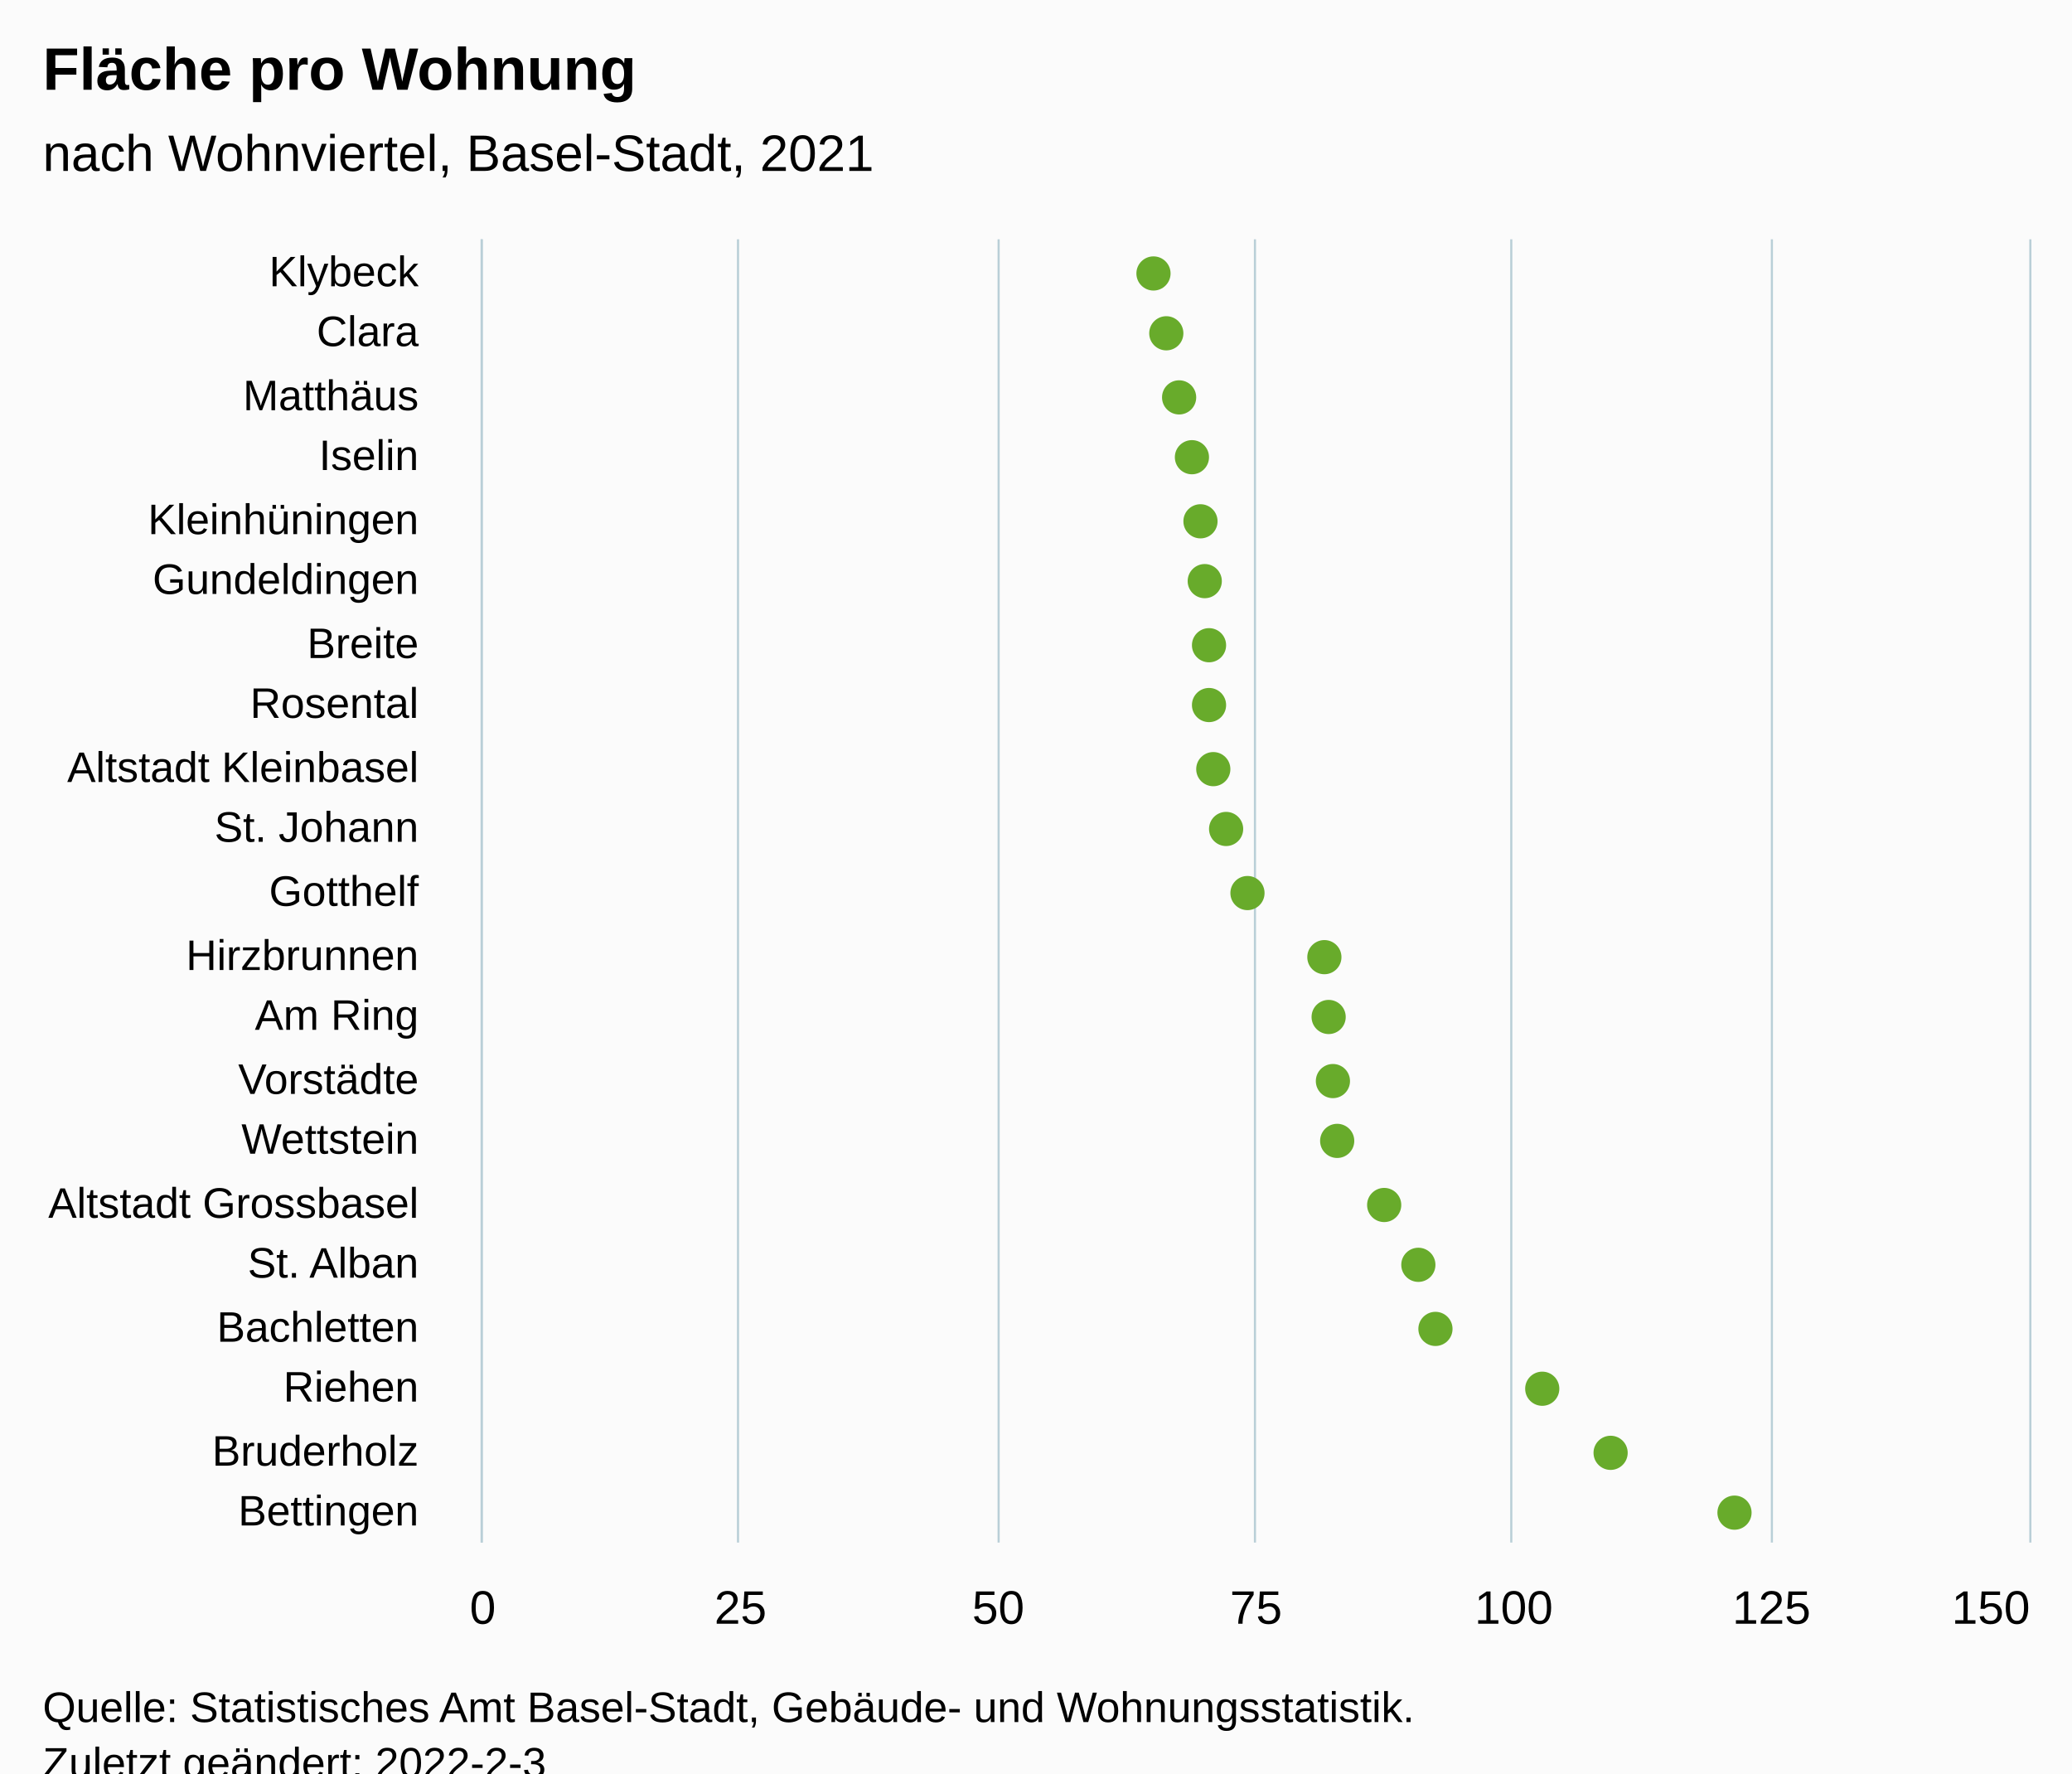
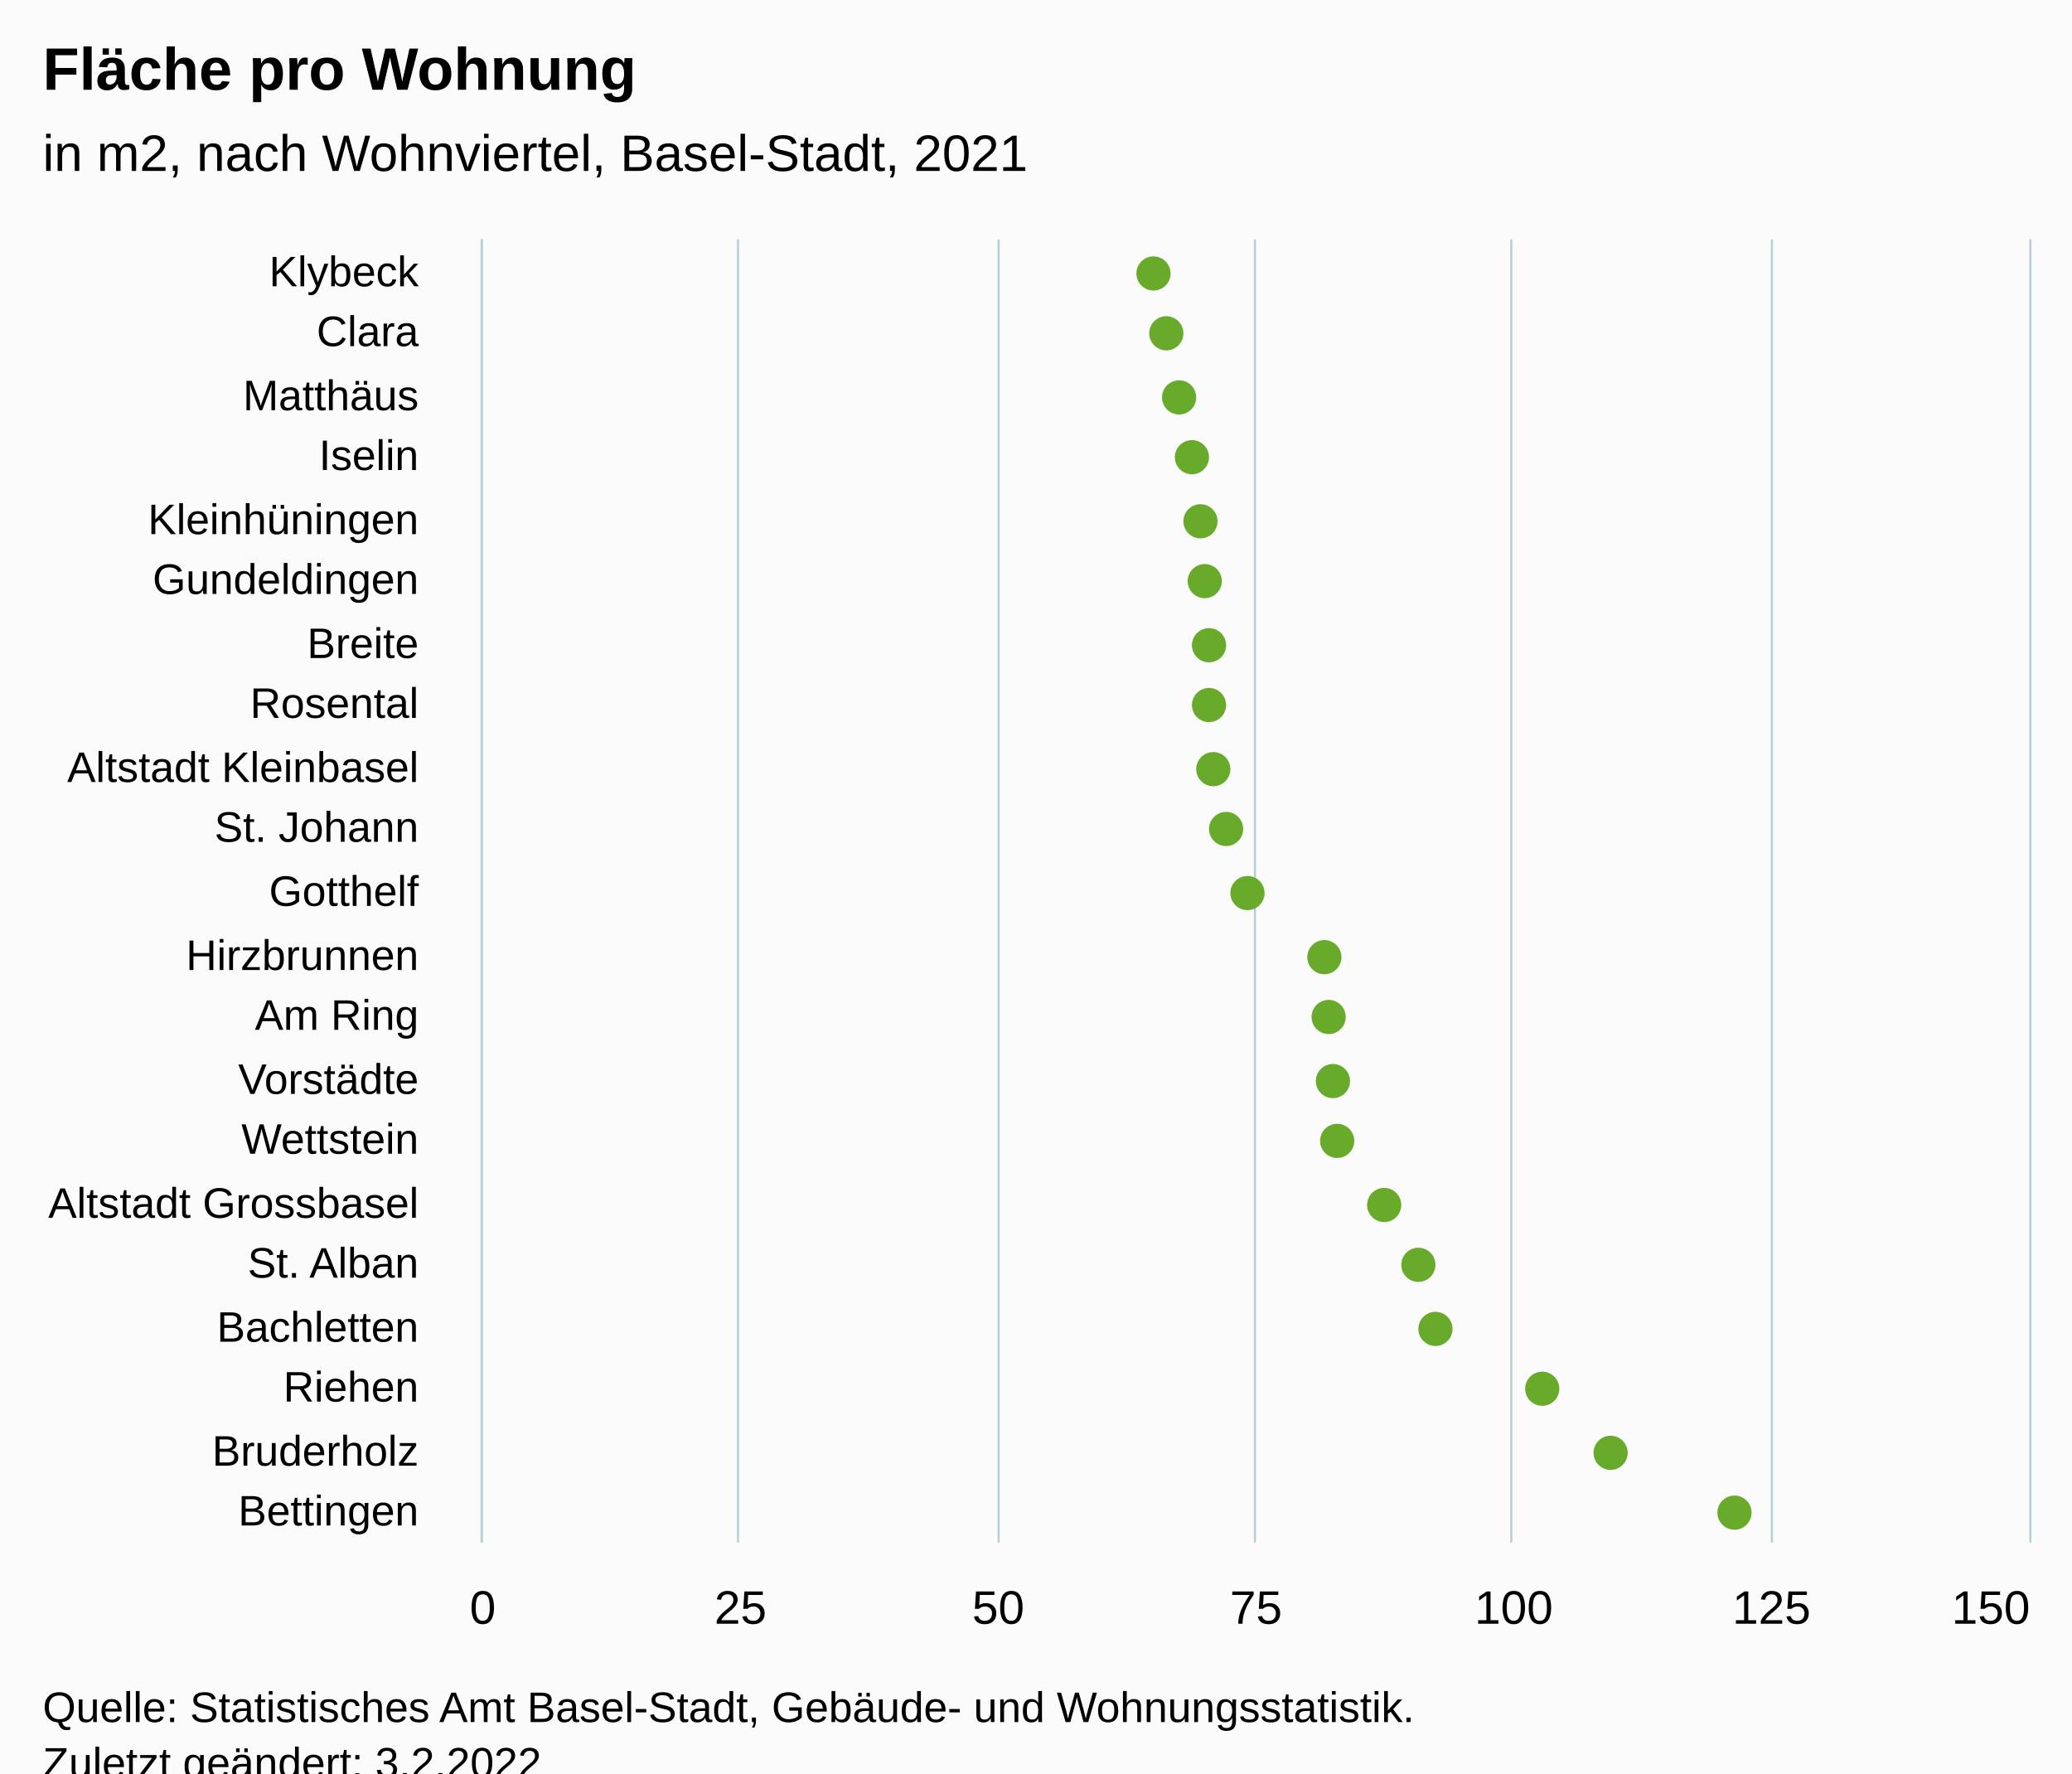
<svg xmlns="http://www.w3.org/2000/svg" version="1.1" class="highcharts-root" style="font-family:Arial;font-size:12px;" viewBox="0 0 485 415">
  <defs>
-     <clipPath id="highcharts-ez7a3tr-49-">
+     <clipPath id="highcharts-y2h4fs3-49-">
      <rect x="0" y="0" width="305" height="362" fill="none" />
    </clipPath>
-     <clipPath id="highcharts-ez7a3tr-71-">
+     <clipPath id="highcharts-y2h4fs3-71-">
      <rect x="0" y="0" width="305" height="362" fill="none" />
    </clipPath>
-     <clipPath id="highcharts-ez7a3tr-93-">
+     <clipPath id="highcharts-y2h4fs3-93-">
      <rect x="113" y="56" width="362" height="305" fill="none" />
    </clipPath>
  </defs>
  <rect fill="#fbfbfb" class="highcharts-background" x="0" y="0" width="485" height="428" rx="0" ry="0" />
  <rect fill="none" class="highcharts-plot-background" x="113" y="56" width="362" height="305" />
  <g class="highcharts-pane-group" data-z-index="0" />
  <g class="highcharts-grid highcharts-xaxis-grid" data-z-index="1">
    <path fill="none" data-z-index="1" class="highcharts-grid-line" d="M 113 71.5 L 475 71.5" opacity="1" />
    <path fill="none" data-z-index="1" class="highcharts-grid-line" d="M 113 85.5 L 475 85.5" opacity="1" />
    <path fill="none" data-z-index="1" class="highcharts-grid-line" d="M 113 100.5 L 475 100.5" opacity="1" />
    <path fill="none" data-z-index="1" class="highcharts-grid-line" d="M 113 114.5 L 475 114.5" opacity="1" />
    <path fill="none" data-z-index="1" class="highcharts-grid-line" d="M 113 129.5 L 475 129.5" opacity="1" />
    <path fill="none" data-z-index="1" class="highcharts-grid-line" d="M 113 143.5 L 475 143.5" opacity="1" />
    <path fill="none" data-z-index="1" class="highcharts-grid-line" d="M 113 158.5 L 475 158.5" opacity="1" />
    <path fill="none" data-z-index="1" class="highcharts-grid-line" d="M 113 172.5 L 475 172.5" opacity="1" />
    <path fill="none" data-z-index="1" class="highcharts-grid-line" d="M 113 187.5 L 475 187.5" opacity="1" />
    <path fill="none" data-z-index="1" class="highcharts-grid-line" d="M 113 201.5 L 475 201.5" opacity="1" />
    <path fill="none" data-z-index="1" class="highcharts-grid-line" d="M 113 216.5 L 475 216.5" opacity="1" />
    <path fill="none" data-z-index="1" class="highcharts-grid-line" d="M 113 230.5 L 475 230.5" opacity="1" />
    <path fill="none" data-z-index="1" class="highcharts-grid-line" d="M 113 245.5 L 475 245.5" opacity="1" />
    <path fill="none" data-z-index="1" class="highcharts-grid-line" d="M 113 259.5 L 475 259.5" opacity="1" />
    <path fill="none" data-z-index="1" class="highcharts-grid-line" d="M 113 274.5 L 475 274.5" opacity="1" />
    <path fill="none" data-z-index="1" class="highcharts-grid-line" d="M 113 288.5 L 475 288.5" opacity="1" />
    <path fill="none" data-z-index="1" class="highcharts-grid-line" d="M 113 303.5 L 475 303.5" opacity="1" />
    <path fill="none" data-z-index="1" class="highcharts-grid-line" d="M 113 317.5 L 475 317.5" opacity="1" />
    <path fill="none" data-z-index="1" class="highcharts-grid-line" d="M 113 332.5 L 475 332.5" opacity="1" />
    <path fill="none" data-z-index="1" class="highcharts-grid-line" d="M 113 346.5 L 475 346.5" opacity="1" />
    <path fill="none" data-z-index="1" class="highcharts-grid-line" d="M 113 361.5 L 475 361.5" opacity="1" />
    <path fill="none" data-z-index="1" class="highcharts-grid-line" d="M 113 56.5 L 475 56.5" opacity="1" />
  </g>
  <g class="highcharts-grid highcharts-yaxis-grid" data-z-index="1">
    <path fill="none" stroke="#B9CFD7" stroke-width="0.5" data-z-index="1" class="highcharts-grid-line" d="M 112.75 56 L 112.75 361" opacity="1" />
    <path fill="none" stroke="#B9CFD7" stroke-width="0.5" data-z-index="1" class="highcharts-grid-line" d="M 172.75 56 L 172.75 361" opacity="1" />
    <path fill="none" stroke="#B9CFD7" stroke-width="0.5" data-z-index="1" class="highcharts-grid-line" d="M 233.75 56 L 233.75 361" opacity="1" />
    <path fill="none" stroke="#B9CFD7" stroke-width="0.5" data-z-index="1" class="highcharts-grid-line" d="M 293.75 56 L 293.75 361" opacity="1" />
    <path fill="none" stroke="#B9CFD7" stroke-width="0.5" data-z-index="1" class="highcharts-grid-line" d="M 353.75 56 L 353.75 361" opacity="1" />
    <path fill="none" stroke="#B9CFD7" stroke-width="0.5" data-z-index="1" class="highcharts-grid-line" d="M 414.75 56 L 414.75 361" opacity="1" />
    <path fill="none" stroke="#B9CFD7" stroke-width="0.5" data-z-index="1" class="highcharts-grid-line" d="M 475.25 56 L 475.25 361" opacity="1" />
  </g>
  <rect fill="none" class="highcharts-plot-border" data-z-index="1" x="113" y="56" width="362" height="305" />
  <g class="highcharts-axis highcharts-xaxis" data-z-index="2">
    <path fill="none" class="highcharts-axis-line" stroke="#B9CFD7" stroke-width="0.5" data-z-index="7" d="M 112.75 56 L 112.75 361" />
  </g>
  <g class="highcharts-axis highcharts-yaxis" data-z-index="2">
    <path fill="none" class="highcharts-axis-line" data-z-index="7" d="M 113 361 L 475 361" />
  </g>
  <g class="highcharts-series-group" data-z-index="3">
-     <g class="highcharts-series highcharts-series-0 highcharts-scatter-series" data-z-index="0.1" opacity="1" transform="translate(475,361) rotate(90) scale(-1,1) scale(1 1)" clip-path="url(#highcharts-ez7a3tr-71-)" />
+     <g class="highcharts-series highcharts-series-0 highcharts-scatter-series" data-z-index="0.1" opacity="1" transform="translate(475,361) rotate(90) scale(-1,1) scale(1 1)" clip-path="url(#highcharts-y2h4fs3-71-)" />
    <g class="highcharts-markers highcharts-series-0 highcharts-scatter-series" data-z-index="0.1" opacity="1" transform="translate(475,361) rotate(90) scale(-1,1) scale(1 1)" clip-path="none">
      <path fill="#68AB2B" d="M 297 209 A 4 4 0 1 1 297.004 209 Z" opacity="1" class="highcharts-point" />
      <path fill="#68AB2B" d="M 283 206 A 4 4 0 1 1 283.004 206 Z" opacity="1" class="highcharts-point" />
      <path fill="#68AB2B" d="M 268 203 A 4 4 0 1 1 268.004 203 Z" opacity="1" class="highcharts-point" />
      <path fill="#68AB2B" d="M 254 200 A 4 4 0 1 1 254.004 200 Z" opacity="1" class="highcharts-point" />
      <path fill="#68AB2B" d="M 239 198 A 4 4 0 1 1 239.004 198 Z" opacity="1" class="highcharts-point" />
      <path fill="#68AB2B" d="M 225 197 A 4 4 0 1 1 225.004 197 Z" opacity="1" class="highcharts-point" />
      <path fill="#68AB2B" d="M 210 196 A 4 4 0 1 1 210.004 196 Z" opacity="1" class="highcharts-point" />
      <path fill="#68AB2B" d="M 196 196 A 4 4 0 1 1 196.004 196 Z" opacity="1" class="highcharts-point" />
      <path fill="#68AB2B" d="M 181 195 A 4 4 0 1 1 181.004 195 Z" opacity="1" class="highcharts-point" />
      <path fill="#68AB2B" d="M 167 192 A 4 4 0 1 1 167.004 192 Z" opacity="1" class="highcharts-point" />
      <path fill="#68AB2B" d="M 152 187 A 4 4 0 1 1 152.004 187 Z" opacity="1" class="highcharts-point" />
      <path fill="#68AB2B" d="M 137 169 A 4 4 0 1 1 137.004 169 Z" opacity="1" class="highcharts-point" />
      <path fill="#68AB2B" d="M 123 168 A 4 4 0 1 1 123.004 168 Z" opacity="1" class="highcharts-point" />
      <path fill="#68AB2B" d="M 108 167 A 4 4 0 1 1 108.004 167 Z" opacity="1" class="highcharts-point" />
      <path fill="#68AB2B" d="M 94 166 A 4 4 0 1 1 94.004 166 Z" opacity="1" class="highcharts-point" />
      <path fill="#68AB2B" d="M 79 155 A 4 4 0 1 1 79.004 155 Z" opacity="1" class="highcharts-point" />
      <path fill="#68AB2B" d="M 65 147 A 4 4 0 1 1 65.004 147 Z" opacity="1" class="highcharts-point" />
      <path fill="#68AB2B" d="M 50 143 A 4 4 0 1 1 50.004 143 Z" opacity="1" class="highcharts-point" />
      <path fill="#68AB2B" d="M 36 118 A 4 4 0 1 1 36.004 118 Z" opacity="1" class="highcharts-point" />
      <path fill="#68AB2B" d="M 21 102 A 4 4 0 1 1 21.004 102 Z" opacity="1" class="highcharts-point" />
      <path fill="#68AB2B" d="M 7 73 A 4 4 0 1 1 7.004 73 Z" opacity="1" class="highcharts-point" />
    </g>
-     <g class="highcharts-series highcharts-series-1 highcharts-scatter-series highcharts-color-0" visibility="hidden" data-z-index="0.1" opacity="1" transform="translate(475,361) rotate(90) scale(-1,1) scale(1 1)" clip-path="url(#highcharts-ez7a3tr-71-)" />
+     <g class="highcharts-series highcharts-series-1 highcharts-scatter-series highcharts-color-0" visibility="hidden" data-z-index="0.1" opacity="1" transform="translate(475,361) rotate(90) scale(-1,1) scale(1 1)" clip-path="url(#highcharts-y2h4fs3-71-)" />
    <g class="highcharts-markers highcharts-series-1 highcharts-scatter-series highcharts-color-0" visibility="hidden" data-z-index="0.1" opacity="1" transform="translate(475,361) rotate(90) scale(-1,1) scale(1 1)" clip-path="none" />
  </g>
  <text x="10" text-anchor="start" class="highcharts-title" data-z-index="4" style="color:#000000;font-size:14px;font-weight:bold;font-family:Arial;fill:#000000;" y="21">
    <tspan>Fläche pro Wohnung</tspan>
  </text>
  <text x="10" text-anchor="start" class="highcharts-subtitle" data-z-index="4" style="color:#000000;font-size:12px;font-weight:normal;font-family:Arial;fill:#000000;" y="40">
-     <tspan>nach Wohnviertel, Basel-Stadt, 2021</tspan>
+     <tspan>in m2, nach Wohnviertel, Basel-Stadt, 2021</tspan>
  </text>
  <text x="10" text-anchor="start" class="highcharts-caption" data-z-index="4" style="color:#666666;fill:#666666;" y="395" />
  <g class="highcharts-axis-labels highcharts-xaxis-labels" data-z-index="7">
    <text x="98" style="color:#000000;cursor:default;font-size:10px;fill:#000000;" text-anchor="end" transform="translate(0,0)" y="67" opacity="1">Klybeck</text>
    <text x="98" style="color:#000000;cursor:default;font-size:10px;fill:#000000;" text-anchor="end" transform="translate(0,0)" y="81" opacity="1">Clara</text>
    <text x="98" style="color:#000000;cursor:default;font-size:10px;fill:#000000;" text-anchor="end" transform="translate(0,0)" y="96" opacity="1">Matthäus</text>
    <text x="98" style="color:#000000;cursor:default;font-size:10px;fill:#000000;" text-anchor="end" transform="translate(0,0)" y="110" opacity="1">Iselin</text>
    <text x="98" style="color:#000000;cursor:default;font-size:10px;fill:#000000;" text-anchor="end" transform="translate(0,0)" y="125" opacity="1">Kleinhüningen</text>
    <text x="98" style="color:#000000;cursor:default;font-size:10px;fill:#000000;" text-anchor="end" transform="translate(0,0)" y="139" opacity="1">Gundeldingen</text>
    <text x="98" style="color:#000000;cursor:default;font-size:10px;fill:#000000;" text-anchor="end" transform="translate(0,0)" y="154" opacity="1">Breite</text>
    <text x="98" style="color:#000000;cursor:default;font-size:10px;fill:#000000;" text-anchor="end" transform="translate(0,0)" y="168" opacity="1">Rosental</text>
    <text x="98" style="color:#000000;cursor:default;font-size:10px;fill:#000000;" text-anchor="end" transform="translate(0,0)" y="183" opacity="1">
      <tspan>Altstadt Kleinbasel</tspan>
    </text>
    <text x="98" style="color:#000000;cursor:default;font-size:10px;fill:#000000;" text-anchor="end" transform="translate(0,0)" y="197" opacity="1">
      <tspan>St. Johann</tspan>
    </text>
    <text x="98" style="color:#000000;cursor:default;font-size:10px;fill:#000000;" text-anchor="end" transform="translate(0,0)" y="212" opacity="1">Gotthelf</text>
    <text x="98" style="color:#000000;cursor:default;font-size:10px;fill:#000000;" text-anchor="end" transform="translate(0,0)" y="227" opacity="1">Hirzbrunnen</text>
    <text x="98" style="color:#000000;cursor:default;font-size:10px;fill:#000000;" text-anchor="end" transform="translate(0,0)" y="241" opacity="1">
      <tspan>Am Ring</tspan>
    </text>
    <text x="98" style="color:#000000;cursor:default;font-size:10px;fill:#000000;" text-anchor="end" transform="translate(0,0)" y="256" opacity="1">Vorstädte</text>
    <text x="98" style="color:#000000;cursor:default;font-size:10px;fill:#000000;" text-anchor="end" transform="translate(0,0)" y="270" opacity="1">Wettstein</text>
    <text x="98" style="color:#000000;cursor:default;font-size:10px;fill:#000000;" text-anchor="end" transform="translate(0,0)" y="285" opacity="1">
      <tspan>Altstadt Grossbasel</tspan>
    </text>
    <text x="98" style="color:#000000;cursor:default;font-size:10px;fill:#000000;" text-anchor="end" transform="translate(0,0)" y="299" opacity="1">
      <tspan>St. Alban</tspan>
    </text>
    <text x="98" style="color:#000000;cursor:default;font-size:10px;fill:#000000;" text-anchor="end" transform="translate(0,0)" y="314" opacity="1">Bachletten</text>
    <text x="98" style="color:#000000;cursor:default;font-size:10px;fill:#000000;" text-anchor="end" transform="translate(0,0)" y="328" opacity="1">Riehen</text>
    <text x="98" style="color:#000000;cursor:default;font-size:10px;fill:#000000;" text-anchor="end" transform="translate(0,0)" y="343" opacity="1">Bruderholz</text>
    <text x="98" style="color:#000000;cursor:default;font-size:10px;fill:#000000;" text-anchor="end" transform="translate(0,0)" y="357" opacity="1">Bettingen</text>
  </g>
  <g class="highcharts-axis-labels highcharts-yaxis-labels" data-z-index="7">
    <text x="113" style="color:#000000;cursor:default;font-size:11px;fill:#000000;" text-anchor="middle" transform="translate(0,0)" y="380" opacity="1">0</text>
    <text x="354.333" style="color:#000000;cursor:default;font-size:11px;fill:#000000;" text-anchor="middle" transform="translate(0,0)" y="380" opacity="1">100</text>
    <text x="173.333" style="color:#000000;cursor:default;font-size:11px;fill:#000000;" text-anchor="middle" transform="translate(0,0)" y="380" opacity="1">25</text>
    <text x="233.667" style="color:#000000;cursor:default;font-size:11px;fill:#000000;" text-anchor="middle" transform="translate(0,0)" y="380" opacity="1">50</text>
    <text x="294" style="color:#000000;cursor:default;font-size:11px;fill:#000000;" text-anchor="middle" transform="translate(0,0)" y="380" opacity="1">75</text>
    <text x="414.667" style="color:#000000;cursor:default;font-size:11px;fill:#000000;" text-anchor="middle" transform="translate(0,0)" y="380" opacity="1">125</text>
    <text x="466" style="color:#000000;cursor:default;font-size:11px;fill:#000000;" text-anchor="middle" transform="translate(0,0)" y="380" opacity="1">150</text>
  </g>
  <text x="10" class="highcharts-credits" text-anchor="start" data-z-index="8" style="cursor:default;color:#000000;font-size:10px;fill:#000000;" y="403">
    <tspan>Quelle: Statistisches Amt Basel-Stadt, Gebäude- und Wohnungsstatistik.</tspan>
-     <tspan x="10" dy="13">Zuletzt geändert: 2022-2-3</tspan>
+     <tspan x="10" dy="13">Zuletzt geändert: 3.2.2022</tspan>
  </text>
-   <g class="highcharts-control-points" data-z-index="99" clip-path="url(#highcharts-ez7a3tr-93-)" />
+   <g class="highcharts-control-points" data-z-index="99" clip-path="url(#highcharts-y2h4fs3-93-)" />
</svg>
